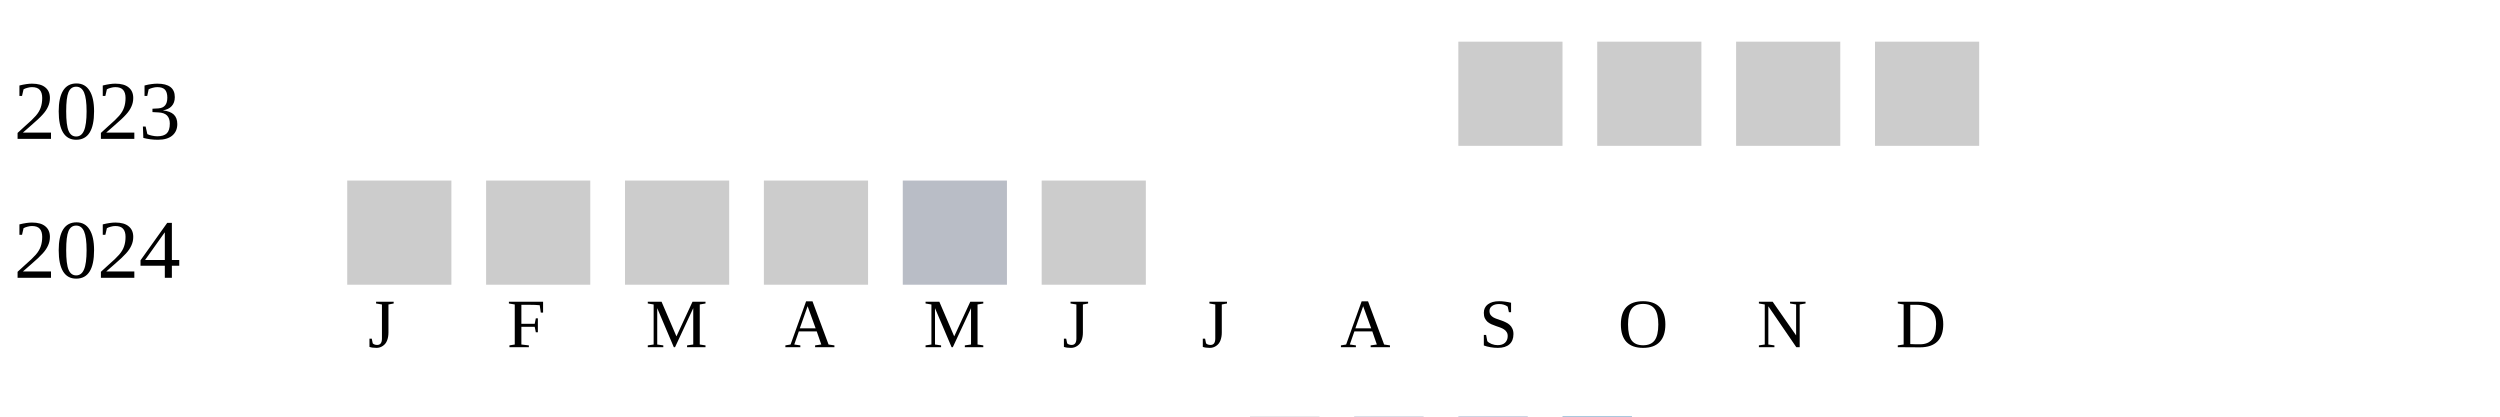
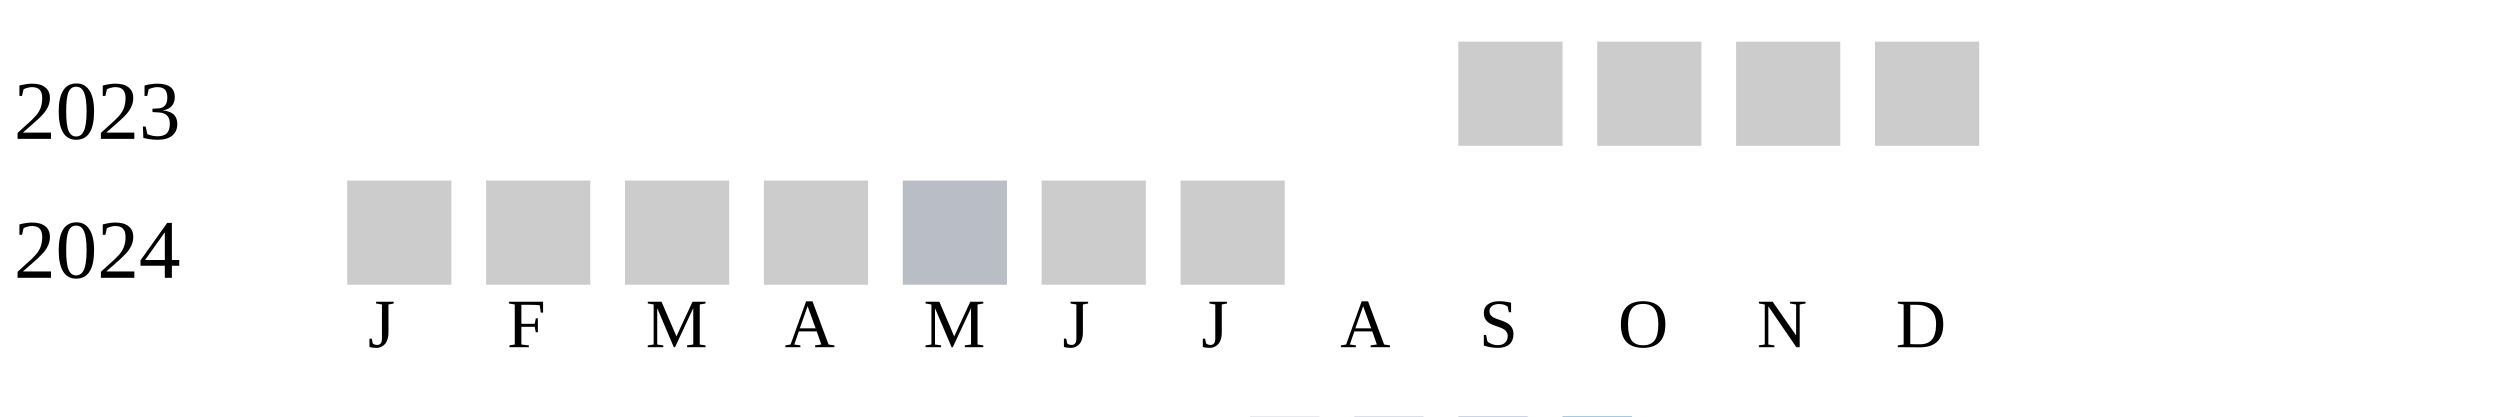
<svg xmlns="http://www.w3.org/2000/svg" width="360" height="60">
  <g transform="translate(0 0)">
    <text x="2" y="20">2023</text>
    <rect x="210" y="6" width="15" height="15" fill="#cccccc" />
    <rect x="230" y="6" width="15" height="15" fill="#cccccc" />
    <rect x="250" y="6" width="15" height="15" fill="#cccccc" />
    <rect x="270" y="6" width="15" height="15" fill="#cccccc" />
  </g>
  <g transform="translate(0 20)">
    <text x="2" y="20">2024</text>
    <rect x="50" y="6" width="15" height="15" fill="#cccccc" />
    <rect x="70" y="6" width="15" height="15" fill="#cccccc" />
    <rect x="90" y="6" width="15" height="15" fill="#cccccc" />
    <rect x="110" y="6" width="15" height="15" fill="#cccccc" />
    <rect x="130" y="6" width="15" height="15" fill="#b9bdc6" />
    <rect x="150" y="6" width="15" height="15" fill="#cccccc" />
+     <rect x="170" y="6" width="15" height="15" fill="#cccccc" />
  </g>
  <text style="font-size: 10px; text-align: center" x="53" y="50">J</text>
  <text style="font-size: 10px; text-align: center" x="73" y="50">F</text>
  <text style="font-size: 10px; text-align: center" x="93" y="50">M</text>
  <text style="font-size: 10px; text-align: center" x="113" y="50">A</text>
  <text style="font-size: 10px; text-align: center" x="133" y="50">M</text>
  <text style="font-size: 10px; text-align: center" x="153" y="50">J</text>
  <text style="font-size: 10px; text-align: center" x="173" y="50">J</text>
  <text style="font-size: 10px; text-align: center" x="193" y="50">A</text>
  <text style="font-size: 10px; text-align: center" x="213" y="50">S</text>
  <text style="font-size: 10px; text-align: center" x="233" y="50">O</text>
  <text style="font-size: 10px; text-align: center" x="253" y="50">N</text>
  <text style="font-size: 10px; text-align: center" x="273" y="50">D</text>
  <text style="font-size: 10px;" x="155" y="69">Less</text>
  <rect fill="#b9bdc6" width="10" height="10" x="180" y="60" />
  <rect fill="#919fba" width="10" height="10" x="195" y="60" />
  <rect fill="#6882ae" width="10" height="10" x="210" y="60" />
  <rect fill="#005a9c" width="10" height="10" x="225" y="60" />
  <text x="240" y="69" style="font-size: 10px;">More</text>
</svg>
